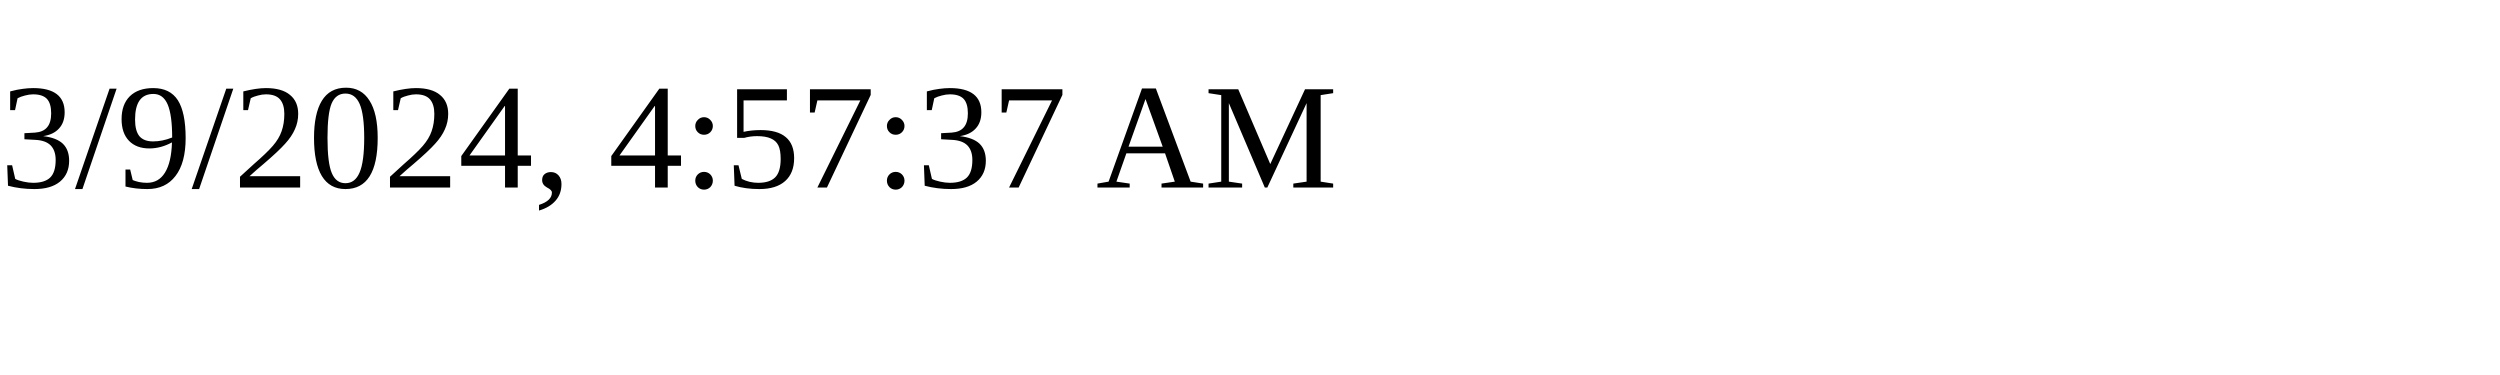
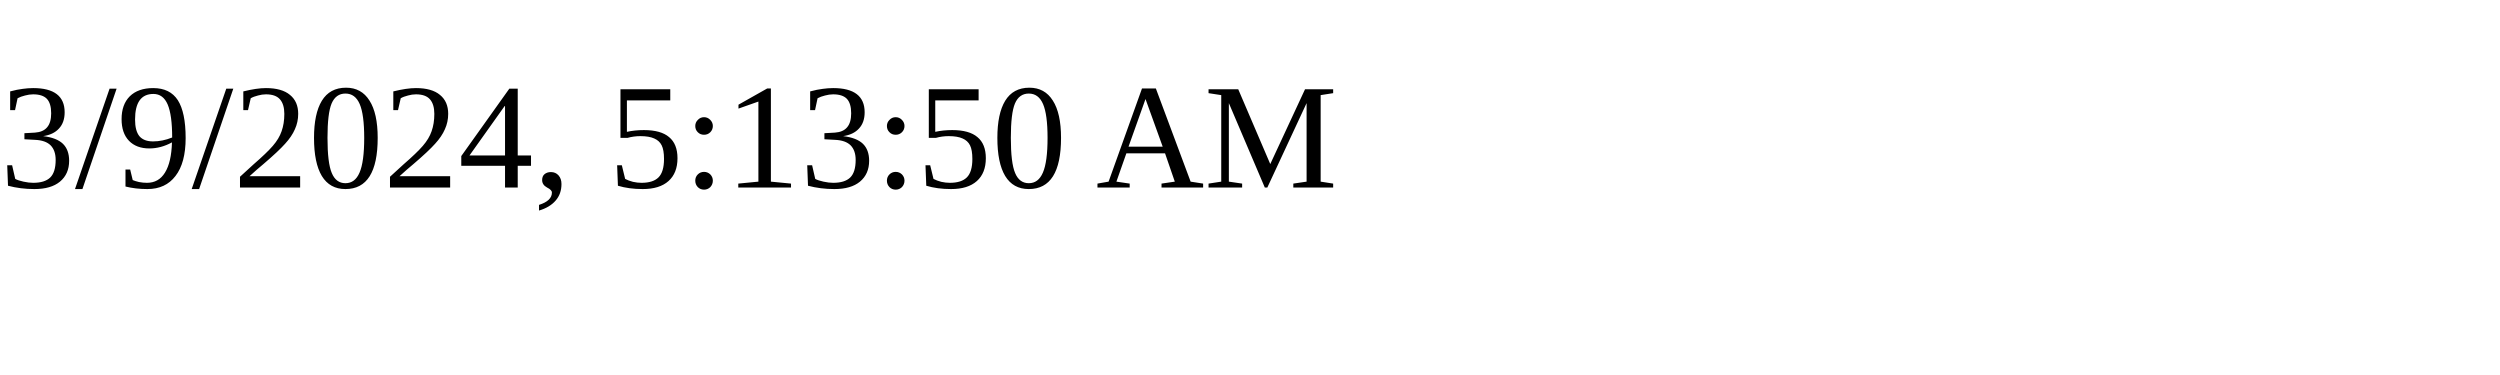
<svg xmlns="http://www.w3.org/2000/svg" height="30" width="200">
-   <text x="0" y="15">3/9/2024, 4:57:37 AM</text>
+   <text x="0" y="15">3/9/2024, 5:13:50 AM</text>
</svg>
